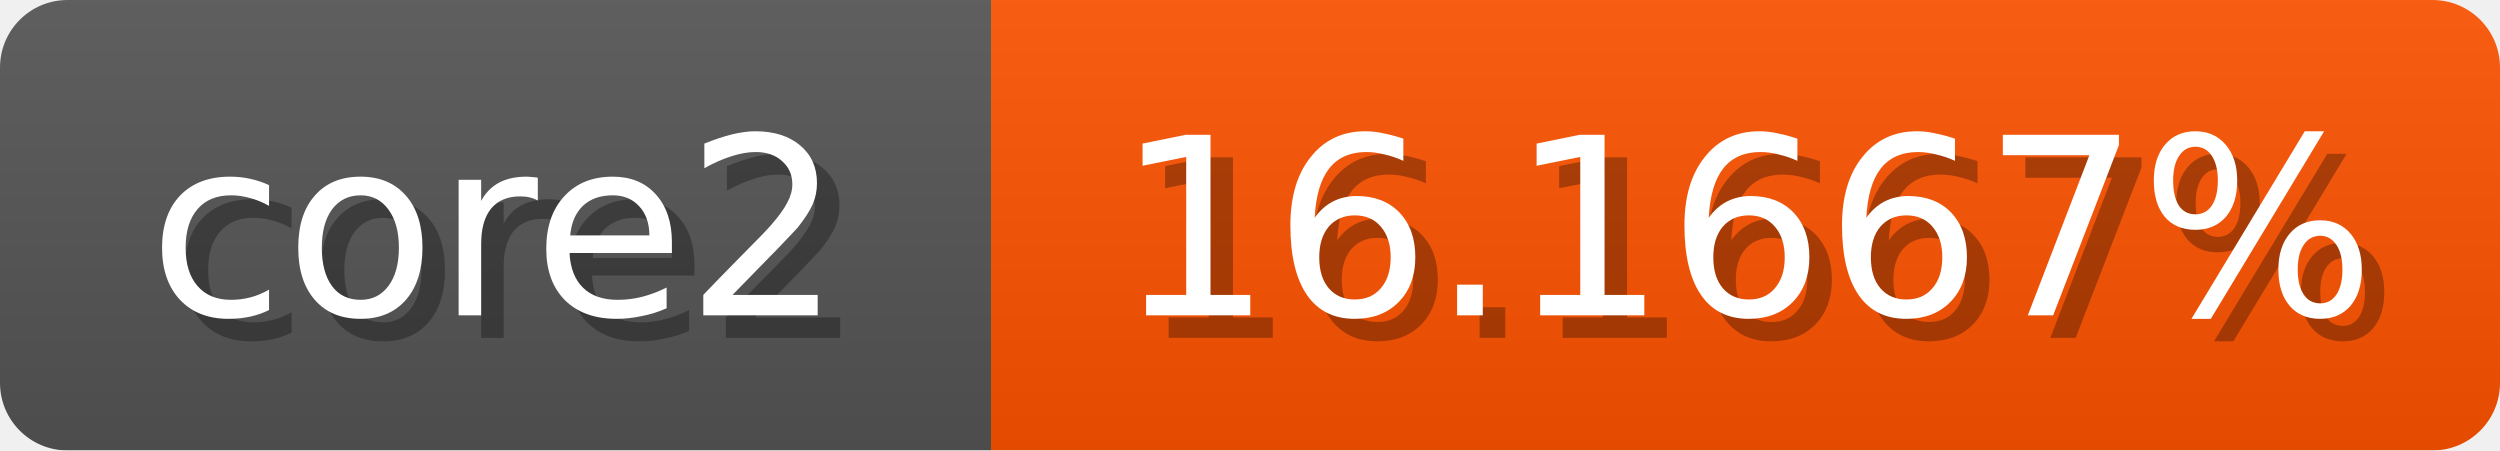
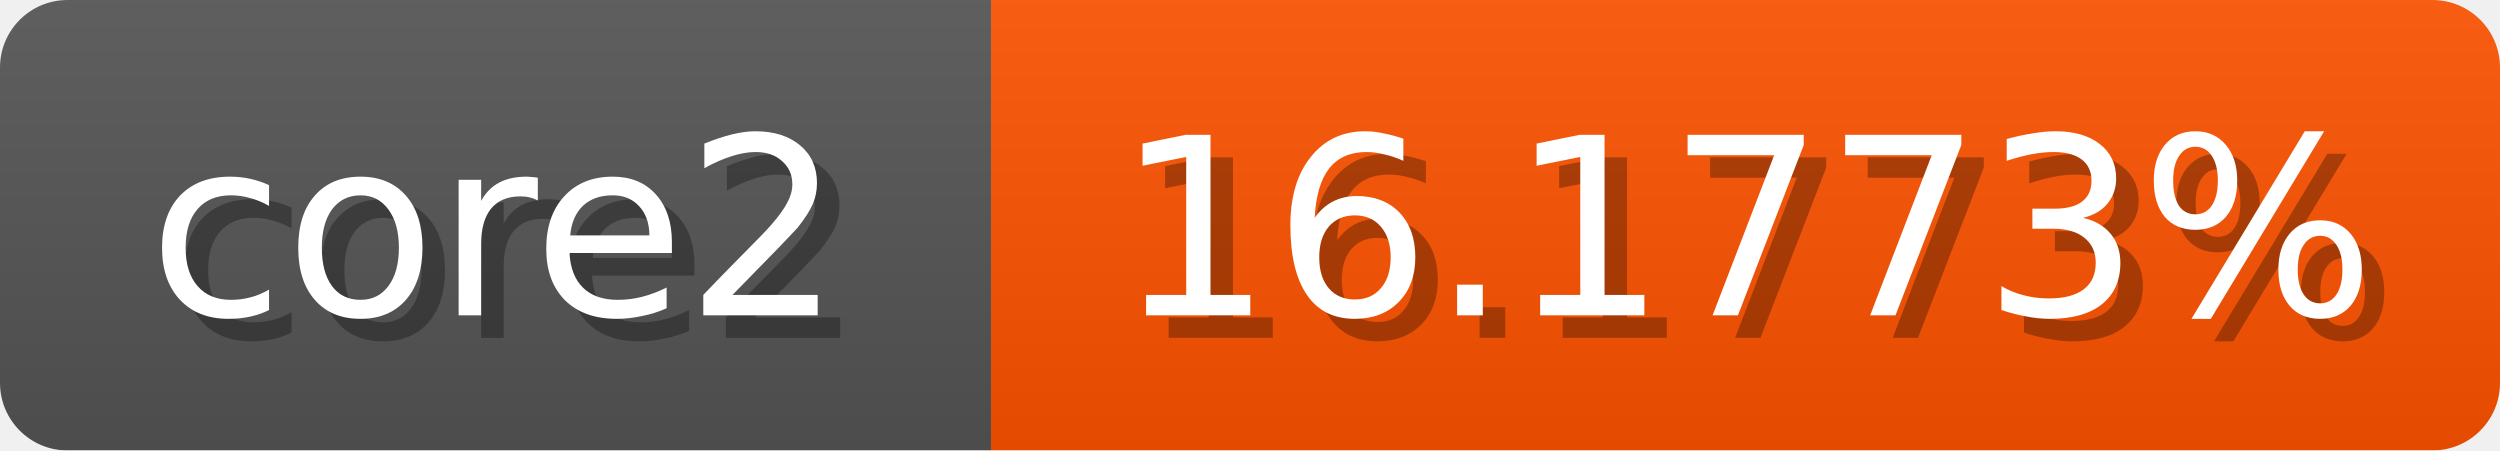
<svg xmlns="http://www.w3.org/2000/svg" width="111" height="20">
  <linearGradient id="b" x2="0" y2="100%">
    <stop offset="0" stop-color="#bbb" stop-opacity=".1" />
    <stop offset="1" stop-opacity=".1" />
  </linearGradient>
  <mask id="anybadge_1">
    <rect width="111" height="20" rx="3" fill="#fff" />
  </mask>
  <g mask="url(#anybadge_1)">
    <path fill="#555" d="M0 0h44v20H0z" />
    <path fill="#ff5300" d="M44 0h67v20H44z" />
    <path fill="url(#b)" d="M0 0h111v20H0z" />
  </g>
  <g fill="#fff" text-anchor="middle" font-family="DejaVu Sans,Verdana,Geneva,sans-serif" font-size="11">
    <text x="23.0" y="15" fill="#010101" fill-opacity=".3">core2</text>
    <text x="22.0" y="14">core2</text>
  </g>
  <g fill="#fff" text-anchor="middle" font-family="DejaVu Sans,Verdana,Geneva,sans-serif" font-size="11">
-     <text x="78.5" y="15" fill="#010101" fill-opacity=".3">16.1667%</text>
-     <text x="77.5" y="14">16.1667%</text>
+     <text x="78.5" y="15" fill="#010101" fill-opacity=".3">16.1773%</text>
+     <text x="77.5" y="14">16.1773%</text>
  </g>
</svg>
